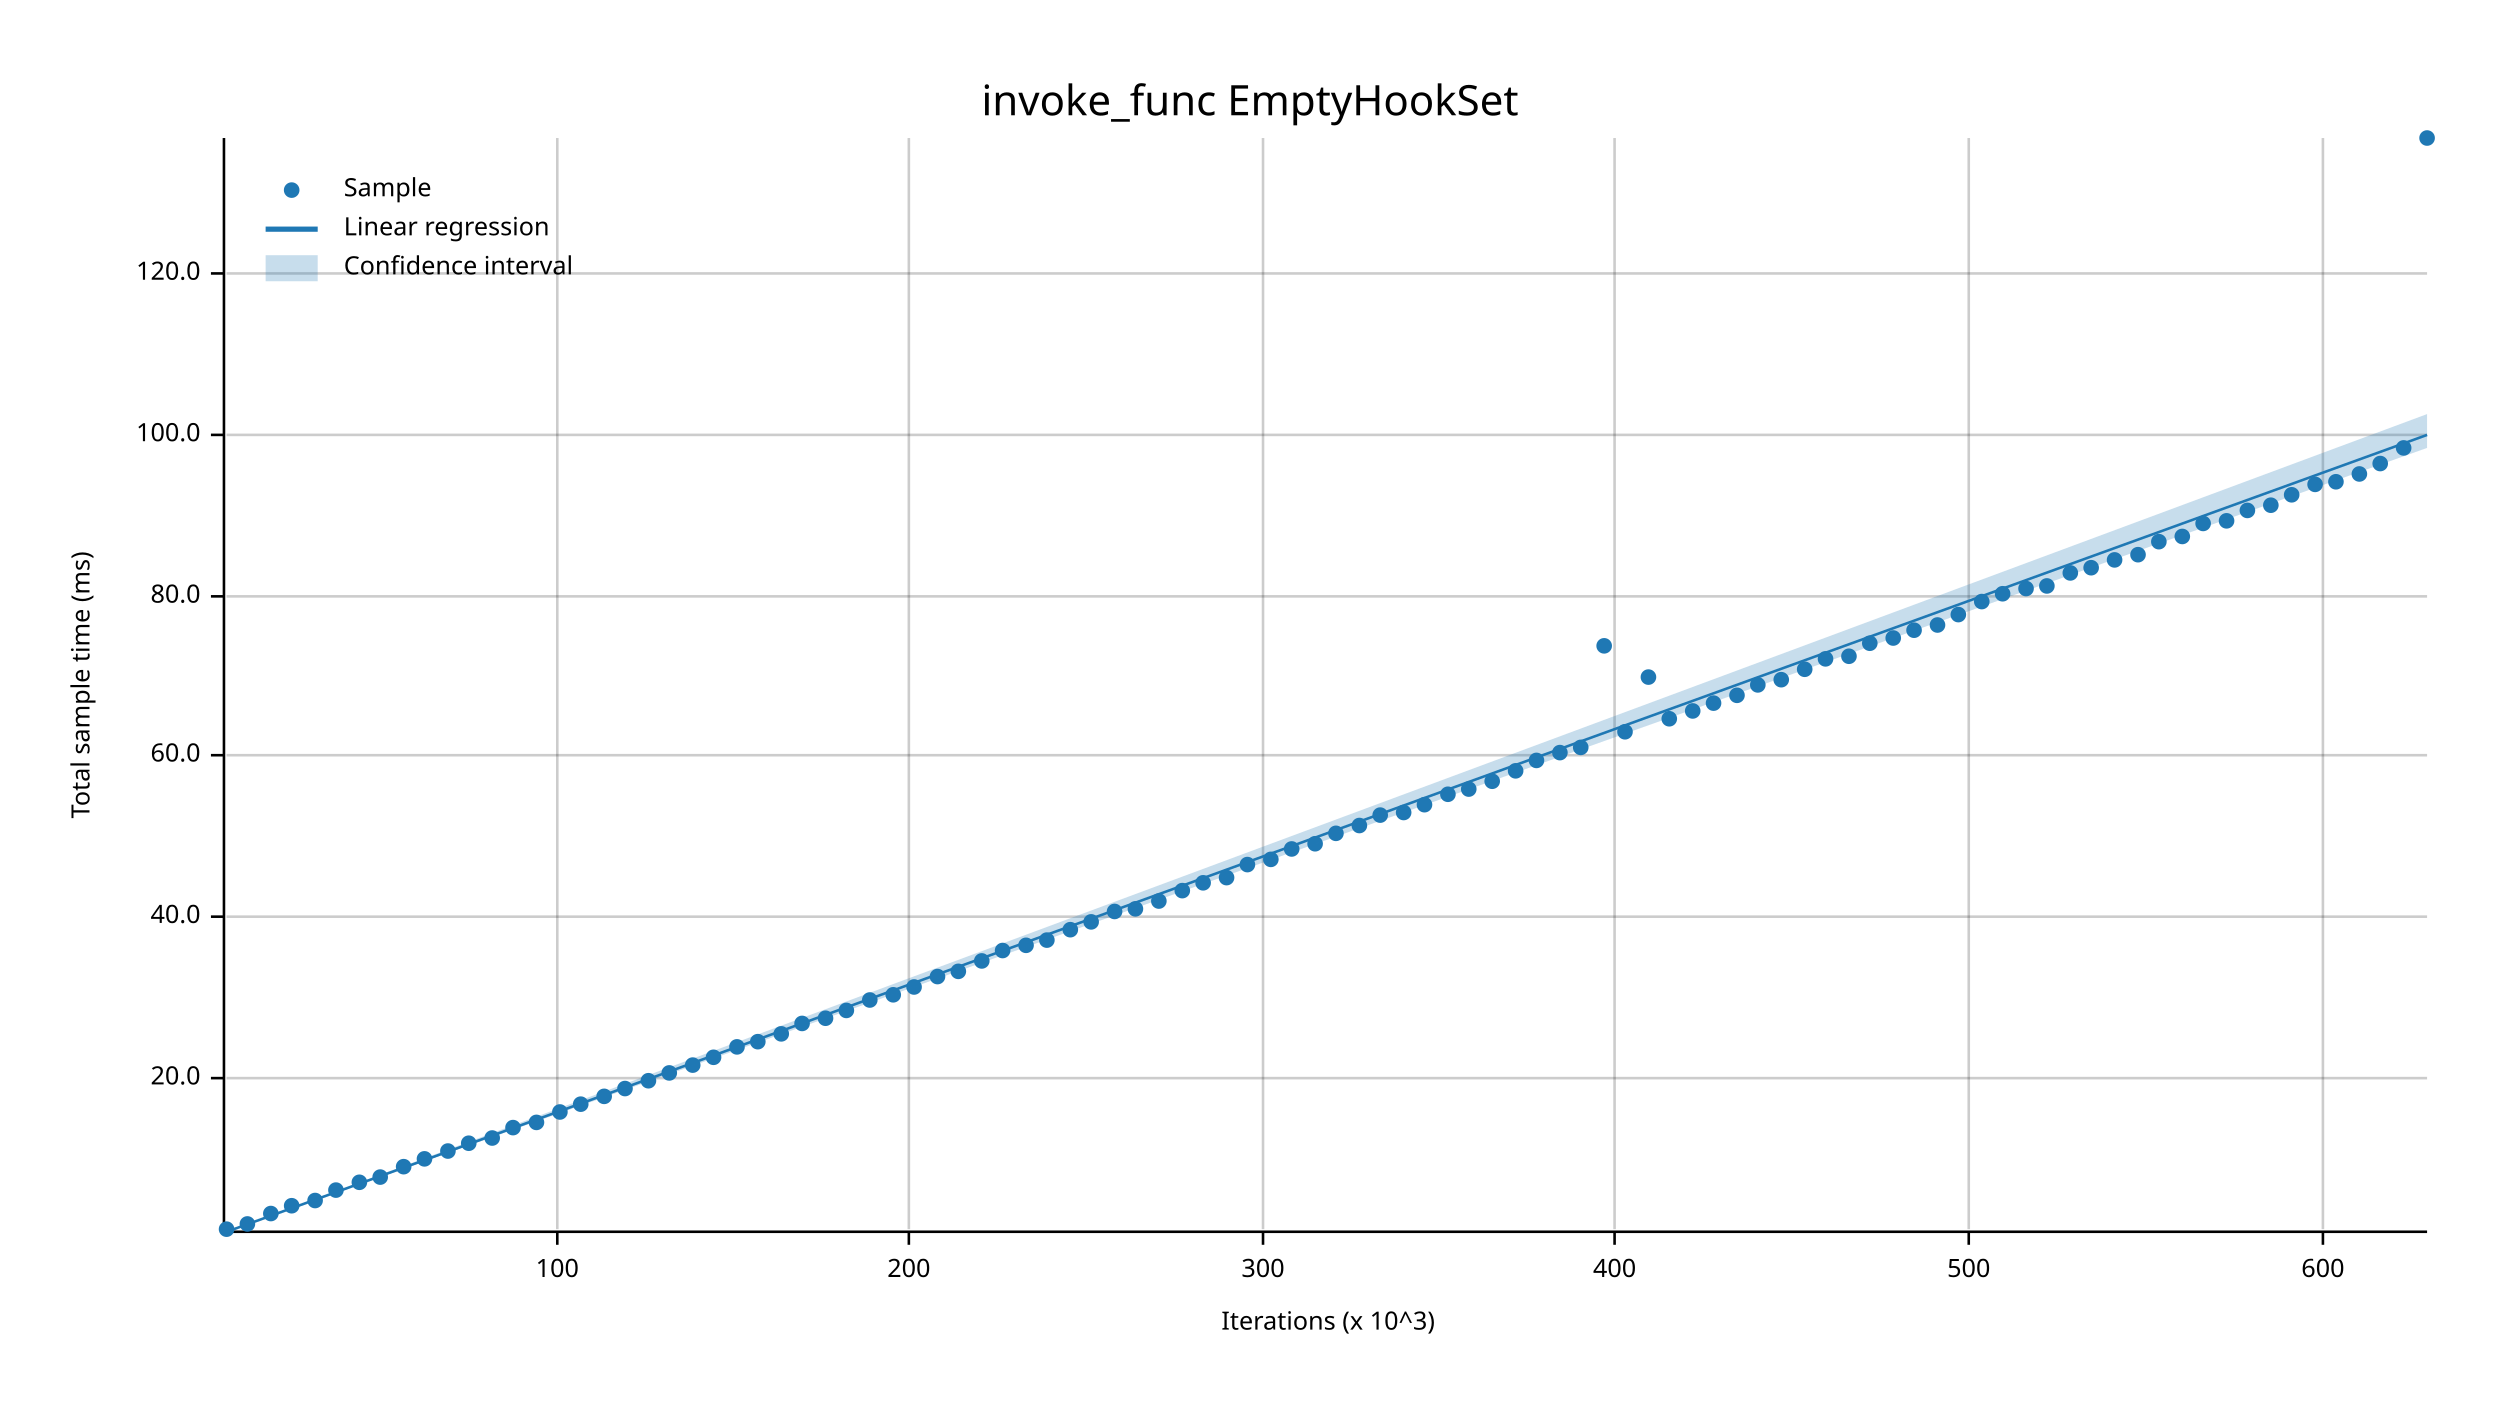
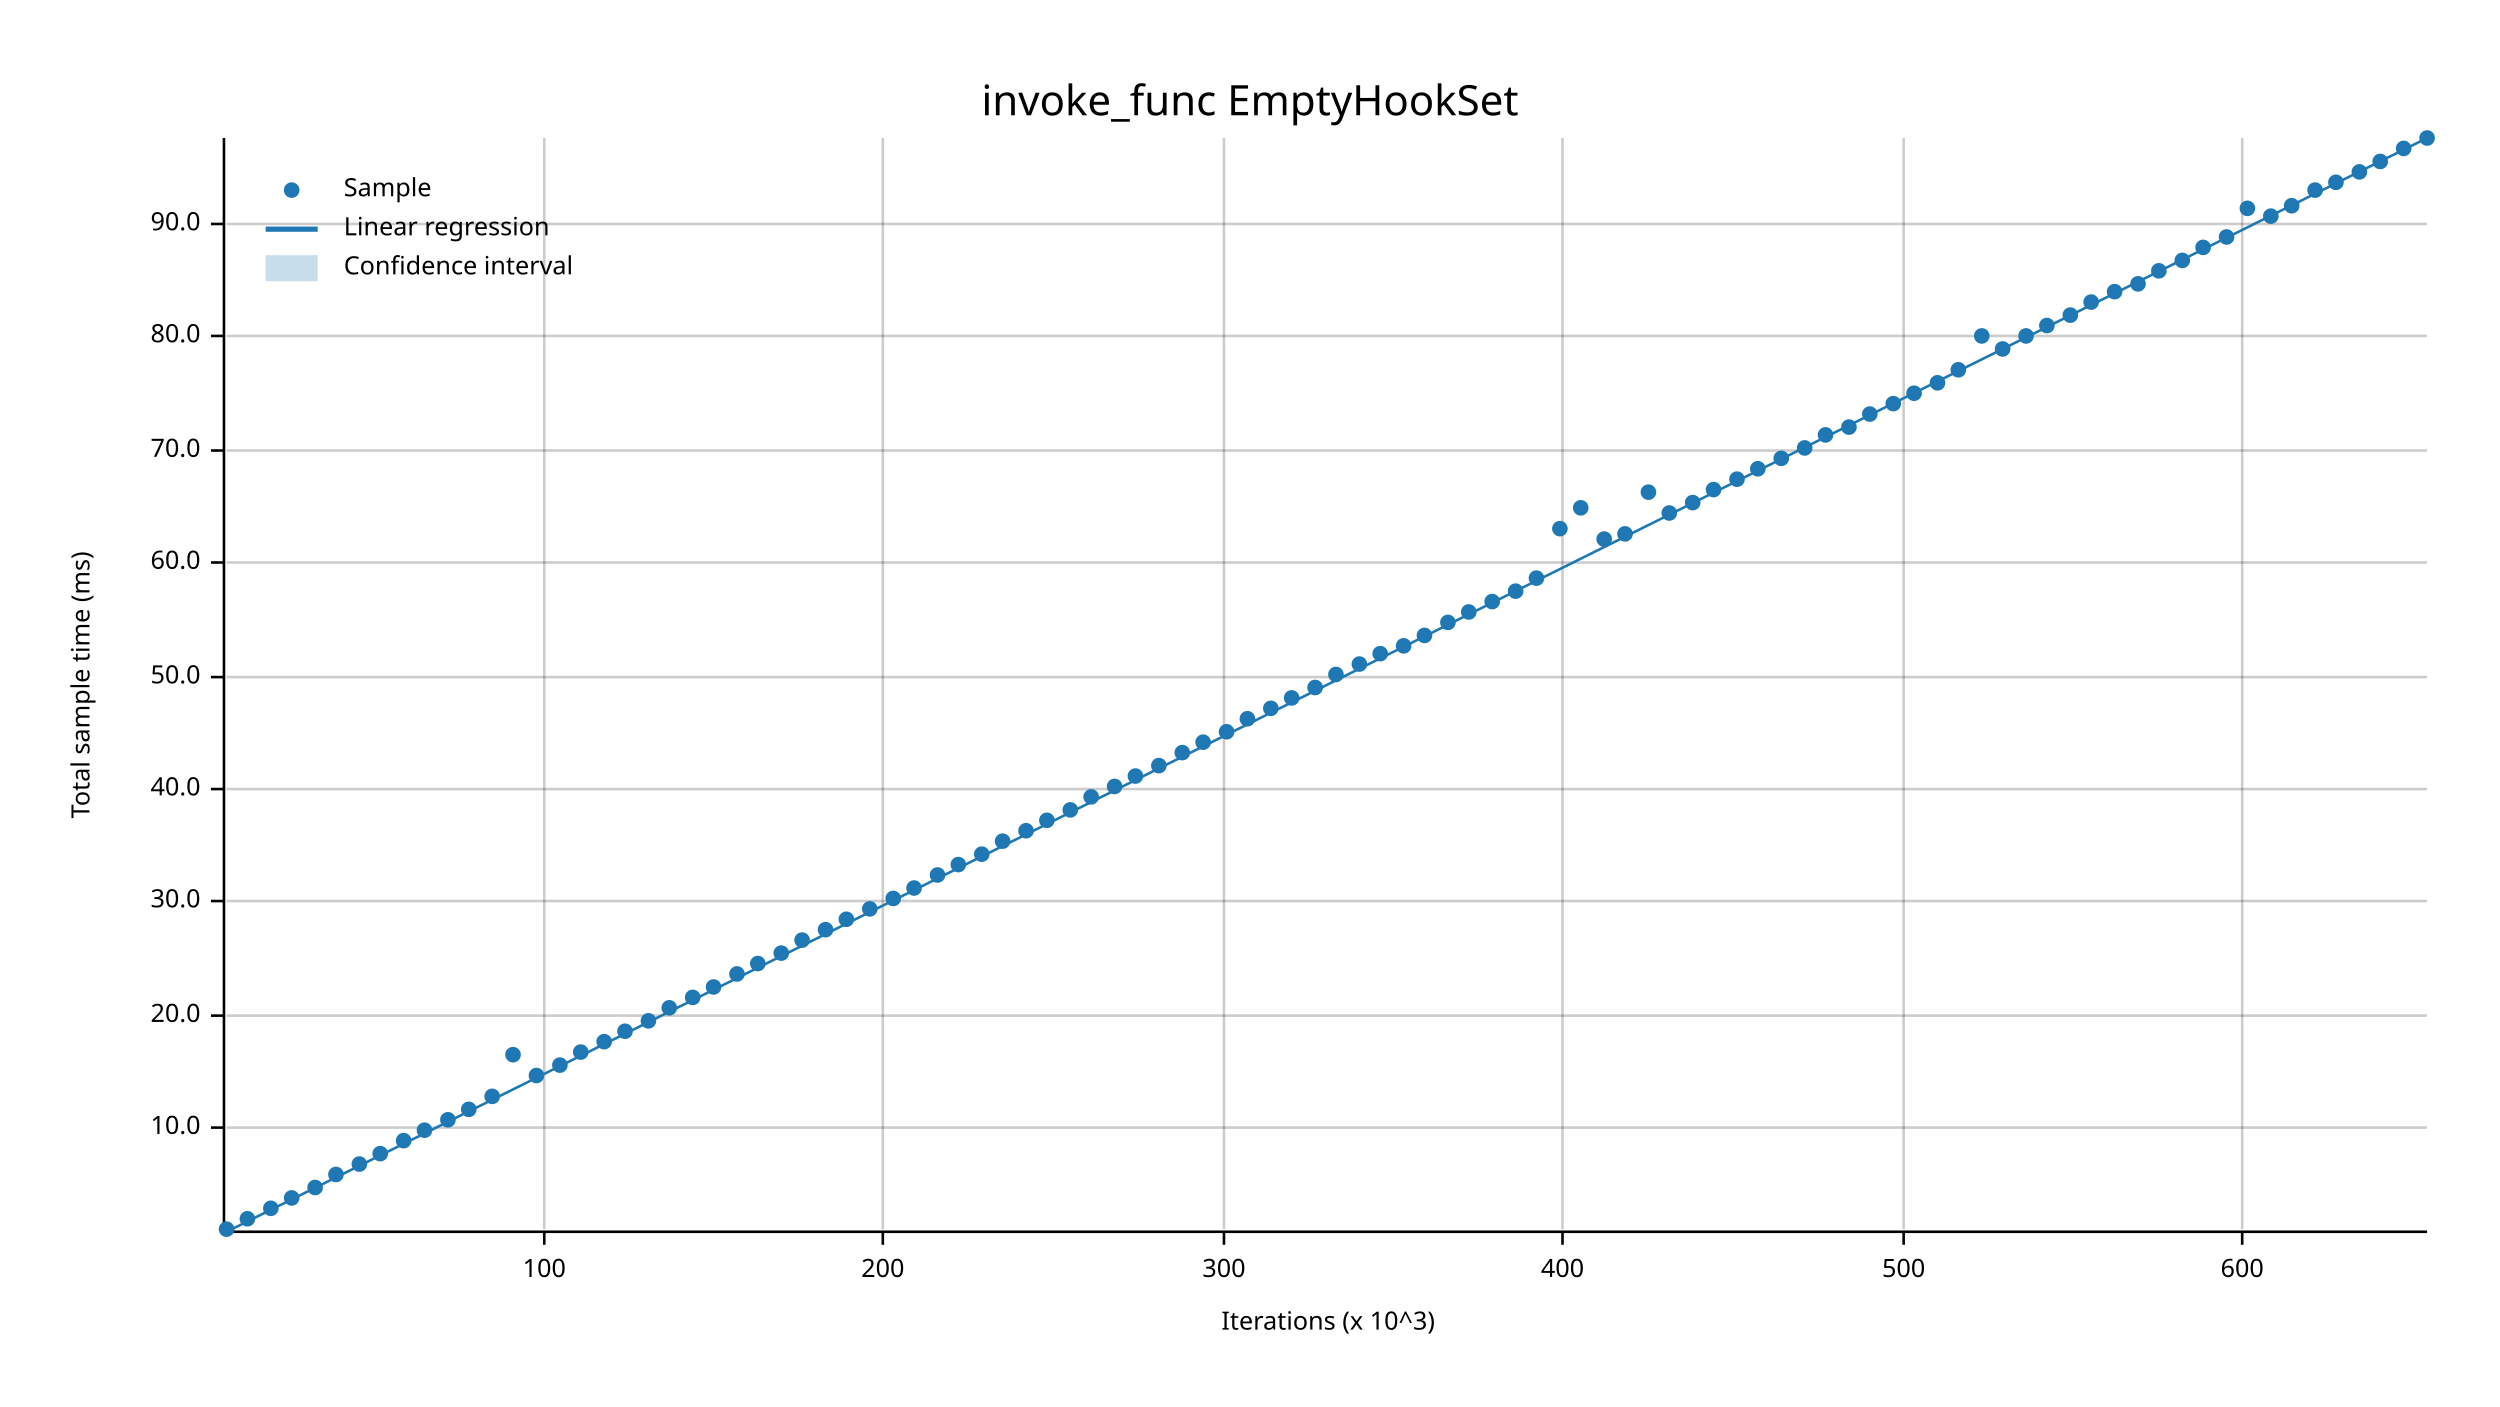
<svg xmlns="http://www.w3.org/2000/svg" width="960" height="540" viewBox="0 0 960 540">
  <text x="480" y="32" dy="0.76em" text-anchor="middle" font-family="sans-serif" font-size="16.129" opacity="1" fill="#000000">
invoke_func EmptyHookSet
</text>
  <text x="27" y="263" dy="0.76em" text-anchor="middle" font-family="sans-serif" font-size="9.677" opacity="1" fill="#000000" transform="rotate(270, 27, 263)">
Total sample time (ms)
</text>
  <text x="510" y="513" dy="-0.5ex" text-anchor="middle" font-family="sans-serif" font-size="9.677" opacity="1" fill="#000000">
Iterations (x 10^3)
</text>
-   <line opacity="0.2" stroke="#000000" stroke-width="1" x1="214" y1="472" x2="214" y2="53" />
-   <line opacity="0.2" stroke="#000000" stroke-width="1" x1="349" y1="472" x2="349" y2="53" />
-   <line opacity="0.2" stroke="#000000" stroke-width="1" x1="485" y1="472" x2="485" y2="53" />
-   <line opacity="0.2" stroke="#000000" stroke-width="1" x1="620" y1="472" x2="620" y2="53" />
-   <line opacity="0.2" stroke="#000000" stroke-width="1" x1="756" y1="472" x2="756" y2="53" />
-   <line opacity="0.2" stroke="#000000" stroke-width="1" x1="892" y1="472" x2="892" y2="53" />
-   <line opacity="0.2" stroke="#000000" stroke-width="1" x1="87" y1="414" x2="932" y2="414" />
-   <line opacity="0.2" stroke="#000000" stroke-width="1" x1="87" y1="352" x2="932" y2="352" />
-   <line opacity="0.2" stroke="#000000" stroke-width="1" x1="87" y1="290" x2="932" y2="290" />
-   <line opacity="0.2" stroke="#000000" stroke-width="1" x1="87" y1="229" x2="932" y2="229" />
-   <line opacity="0.2" stroke="#000000" stroke-width="1" x1="87" y1="167" x2="932" y2="167" />
-   <line opacity="0.2" stroke="#000000" stroke-width="1" x1="87" y1="105" x2="932" y2="105" />
+   <line opacity="0.2" stroke="#000000" stroke-width="1" x1="209" y1="472" x2="209" y2="53" />
+   <line opacity="0.2" stroke="#000000" stroke-width="1" x1="339" y1="472" x2="339" y2="53" />
+   <line opacity="0.2" stroke="#000000" stroke-width="1" x1="470" y1="472" x2="470" y2="53" />
+   <line opacity="0.2" stroke="#000000" stroke-width="1" x1="600" y1="472" x2="600" y2="53" />
+   <line opacity="0.2" stroke="#000000" stroke-width="1" x1="731" y1="472" x2="731" y2="53" />
+   <line opacity="0.2" stroke="#000000" stroke-width="1" x1="861" y1="472" x2="861" y2="53" />
+   <line opacity="0.2" stroke="#000000" stroke-width="1" x1="87" y1="433" x2="932" y2="433" />
+   <line opacity="0.2" stroke="#000000" stroke-width="1" x1="87" y1="390" x2="932" y2="390" />
+   <line opacity="0.2" stroke="#000000" stroke-width="1" x1="87" y1="346" x2="932" y2="346" />
+   <line opacity="0.2" stroke="#000000" stroke-width="1" x1="87" y1="303" x2="932" y2="303" />
+   <line opacity="0.2" stroke="#000000" stroke-width="1" x1="87" y1="260" x2="932" y2="260" />
+   <line opacity="0.2" stroke="#000000" stroke-width="1" x1="87" y1="216" x2="932" y2="216" />
+   <line opacity="0.2" stroke="#000000" stroke-width="1" x1="87" y1="173" x2="932" y2="173" />
+   <line opacity="0.2" stroke="#000000" stroke-width="1" x1="87" y1="129" x2="932" y2="129" />
+   <line opacity="0.2" stroke="#000000" stroke-width="1" x1="87" y1="86" x2="932" y2="86" />
  <polyline fill="none" opacity="1" stroke="#000000" stroke-width="1" points="86,53 86,472 " />
-   <text x="77" y="414" dy="0.5ex" text-anchor="end" font-family="sans-serif" font-size="9.677" opacity="1" fill="#000000">
+   <text x="77" y="433" dy="0.5ex" text-anchor="end" font-family="sans-serif" font-size="9.677" opacity="1" fill="#000000">
+ 10.0
+ </text>
+   <polyline fill="none" opacity="1" stroke="#000000" stroke-width="1" points="81,433 86,433 " />
+   <text x="77" y="390" dy="0.5ex" text-anchor="end" font-family="sans-serif" font-size="9.677" opacity="1" fill="#000000">
20.0
</text>
-   <polyline fill="none" opacity="1" stroke="#000000" stroke-width="1" points="81,414 86,414 " />
-   <text x="77" y="352" dy="0.5ex" text-anchor="end" font-family="sans-serif" font-size="9.677" opacity="1" fill="#000000">
+   <polyline fill="none" opacity="1" stroke="#000000" stroke-width="1" points="81,390 86,390 " />
+   <text x="77" y="346" dy="0.5ex" text-anchor="end" font-family="sans-serif" font-size="9.677" opacity="1" fill="#000000">
+ 30.0
+ </text>
+   <polyline fill="none" opacity="1" stroke="#000000" stroke-width="1" points="81,346 86,346 " />
+   <text x="77" y="303" dy="0.5ex" text-anchor="end" font-family="sans-serif" font-size="9.677" opacity="1" fill="#000000">
40.0
</text>
-   <polyline fill="none" opacity="1" stroke="#000000" stroke-width="1" points="81,352 86,352 " />
-   <text x="77" y="290" dy="0.5ex" text-anchor="end" font-family="sans-serif" font-size="9.677" opacity="1" fill="#000000">
+   <polyline fill="none" opacity="1" stroke="#000000" stroke-width="1" points="81,303 86,303 " />
+   <text x="77" y="260" dy="0.5ex" text-anchor="end" font-family="sans-serif" font-size="9.677" opacity="1" fill="#000000">
+ 50.0
+ </text>
+   <polyline fill="none" opacity="1" stroke="#000000" stroke-width="1" points="81,260 86,260 " />
+   <text x="77" y="216" dy="0.5ex" text-anchor="end" font-family="sans-serif" font-size="9.677" opacity="1" fill="#000000">
60.0
</text>
-   <polyline fill="none" opacity="1" stroke="#000000" stroke-width="1" points="81,290 86,290 " />
-   <text x="77" y="229" dy="0.5ex" text-anchor="end" font-family="sans-serif" font-size="9.677" opacity="1" fill="#000000">
+   <polyline fill="none" opacity="1" stroke="#000000" stroke-width="1" points="81,216 86,216 " />
+   <text x="77" y="173" dy="0.5ex" text-anchor="end" font-family="sans-serif" font-size="9.677" opacity="1" fill="#000000">
+ 70.0
+ </text>
+   <polyline fill="none" opacity="1" stroke="#000000" stroke-width="1" points="81,173 86,173 " />
+   <text x="77" y="129" dy="0.5ex" text-anchor="end" font-family="sans-serif" font-size="9.677" opacity="1" fill="#000000">
80.0
</text>
-   <polyline fill="none" opacity="1" stroke="#000000" stroke-width="1" points="81,229 86,229 " />
-   <text x="77" y="167" dy="0.5ex" text-anchor="end" font-family="sans-serif" font-size="9.677" opacity="1" fill="#000000">
- 100.0
- </text>
-   <polyline fill="none" opacity="1" stroke="#000000" stroke-width="1" points="81,167 86,167 " />
-   <text x="77" y="105" dy="0.5ex" text-anchor="end" font-family="sans-serif" font-size="9.677" opacity="1" fill="#000000">
- 120.0
- </text>
-   <polyline fill="none" opacity="1" stroke="#000000" stroke-width="1" points="81,105 86,105 " />
+   <polyline fill="none" opacity="1" stroke="#000000" stroke-width="1" points="81,129 86,129 " />
+   <text x="77" y="86" dy="0.5ex" text-anchor="end" font-family="sans-serif" font-size="9.677" opacity="1" fill="#000000">
+ 90.0
+ </text>
+   <polyline fill="none" opacity="1" stroke="#000000" stroke-width="1" points="81,86 86,86 " />
  <polyline fill="none" opacity="1" stroke="#000000" stroke-width="1" points="87,473 932,473 " />
-   <text x="214" y="483" dy="0.76em" text-anchor="middle" font-family="sans-serif" font-size="9.677" opacity="1" fill="#000000">
+   <text x="209" y="483" dy="0.76em" text-anchor="middle" font-family="sans-serif" font-size="9.677" opacity="1" fill="#000000">
100
</text>
-   <polyline fill="none" opacity="1" stroke="#000000" stroke-width="1" points="214,473 214,478 " />
-   <text x="349" y="483" dy="0.76em" text-anchor="middle" font-family="sans-serif" font-size="9.677" opacity="1" fill="#000000">
+   <polyline fill="none" opacity="1" stroke="#000000" stroke-width="1" points="209,473 209,478 " />
+   <text x="339" y="483" dy="0.76em" text-anchor="middle" font-family="sans-serif" font-size="9.677" opacity="1" fill="#000000">
200
</text>
-   <polyline fill="none" opacity="1" stroke="#000000" stroke-width="1" points="349,473 349,478 " />
-   <text x="485" y="483" dy="0.76em" text-anchor="middle" font-family="sans-serif" font-size="9.677" opacity="1" fill="#000000">
+   <polyline fill="none" opacity="1" stroke="#000000" stroke-width="1" points="339,473 339,478 " />
+   <text x="470" y="483" dy="0.76em" text-anchor="middle" font-family="sans-serif" font-size="9.677" opacity="1" fill="#000000">
300
</text>
-   <polyline fill="none" opacity="1" stroke="#000000" stroke-width="1" points="485,473 485,478 " />
-   <text x="620" y="483" dy="0.76em" text-anchor="middle" font-family="sans-serif" font-size="9.677" opacity="1" fill="#000000">
+   <polyline fill="none" opacity="1" stroke="#000000" stroke-width="1" points="470,473 470,478 " />
+   <text x="600" y="483" dy="0.76em" text-anchor="middle" font-family="sans-serif" font-size="9.677" opacity="1" fill="#000000">
400
</text>
-   <polyline fill="none" opacity="1" stroke="#000000" stroke-width="1" points="620,473 620,478 " />
-   <text x="756" y="483" dy="0.76em" text-anchor="middle" font-family="sans-serif" font-size="9.677" opacity="1" fill="#000000">
+   <polyline fill="none" opacity="1" stroke="#000000" stroke-width="1" points="600,473 600,478 " />
+   <text x="731" y="483" dy="0.76em" text-anchor="middle" font-family="sans-serif" font-size="9.677" opacity="1" fill="#000000">
500
</text>
-   <polyline fill="none" opacity="1" stroke="#000000" stroke-width="1" points="756,473 756,478 " />
-   <text x="892" y="483" dy="0.76em" text-anchor="middle" font-family="sans-serif" font-size="9.677" opacity="1" fill="#000000">
+   <polyline fill="none" opacity="1" stroke="#000000" stroke-width="1" points="731,473 731,478 " />
+   <text x="861" y="483" dy="0.76em" text-anchor="middle" font-family="sans-serif" font-size="9.677" opacity="1" fill="#000000">
600
</text>
-   <polyline fill="none" opacity="1" stroke="#000000" stroke-width="1" points="892,473 892,478 " />
+   <polyline fill="none" opacity="1" stroke="#000000" stroke-width="1" points="861,473 861,478 " />
  <circle cx="87" cy="472" r="3" opacity="1" fill="#1F78B4" stroke="none" stroke-width="1" />
-   <circle cx="95" cy="470" r="3" opacity="1" fill="#1F78B4" stroke="none" stroke-width="1" />
-   <circle cx="104" cy="466" r="3" opacity="1" fill="#1F78B4" stroke="none" stroke-width="1" />
-   <circle cx="112" cy="463" r="3" opacity="1" fill="#1F78B4" stroke="none" stroke-width="1" />
-   <circle cx="121" cy="461" r="3" opacity="1" fill="#1F78B4" stroke="none" stroke-width="1" />
-   <circle cx="129" cy="457" r="3" opacity="1" fill="#1F78B4" stroke="none" stroke-width="1" />
-   <circle cx="138" cy="454" r="3" opacity="1" fill="#1F78B4" stroke="none" stroke-width="1" />
-   <circle cx="146" cy="452" r="3" opacity="1" fill="#1F78B4" stroke="none" stroke-width="1" />
-   <circle cx="155" cy="448" r="3" opacity="1" fill="#1F78B4" stroke="none" stroke-width="1" />
-   <circle cx="163" cy="445" r="3" opacity="1" fill="#1F78B4" stroke="none" stroke-width="1" />
-   <circle cx="172" cy="442" r="3" opacity="1" fill="#1F78B4" stroke="none" stroke-width="1" />
-   <circle cx="180" cy="439" r="3" opacity="1" fill="#1F78B4" stroke="none" stroke-width="1" />
-   <circle cx="189" cy="437" r="3" opacity="1" fill="#1F78B4" stroke="none" stroke-width="1" />
-   <circle cx="197" cy="433" r="3" opacity="1" fill="#1F78B4" stroke="none" stroke-width="1" />
-   <circle cx="206" cy="431" r="3" opacity="1" fill="#1F78B4" stroke="none" stroke-width="1" />
-   <circle cx="215" cy="427" r="3" opacity="1" fill="#1F78B4" stroke="none" stroke-width="1" />
-   <circle cx="223" cy="424" r="3" opacity="1" fill="#1F78B4" stroke="none" stroke-width="1" />
-   <circle cx="232" cy="421" r="3" opacity="1" fill="#1F78B4" stroke="none" stroke-width="1" />
-   <circle cx="240" cy="418" r="3" opacity="1" fill="#1F78B4" stroke="none" stroke-width="1" />
-   <circle cx="249" cy="415" r="3" opacity="1" fill="#1F78B4" stroke="none" stroke-width="1" />
-   <circle cx="257" cy="412" r="3" opacity="1" fill="#1F78B4" stroke="none" stroke-width="1" />
-   <circle cx="266" cy="409" r="3" opacity="1" fill="#1F78B4" stroke="none" stroke-width="1" />
-   <circle cx="274" cy="406" r="3" opacity="1" fill="#1F78B4" stroke="none" stroke-width="1" />
-   <circle cx="283" cy="402" r="3" opacity="1" fill="#1F78B4" stroke="none" stroke-width="1" />
-   <circle cx="291" cy="400" r="3" opacity="1" fill="#1F78B4" stroke="none" stroke-width="1" />
-   <circle cx="300" cy="397" r="3" opacity="1" fill="#1F78B4" stroke="none" stroke-width="1" />
-   <circle cx="308" cy="393" r="3" opacity="1" fill="#1F78B4" stroke="none" stroke-width="1" />
-   <circle cx="317" cy="391" r="3" opacity="1" fill="#1F78B4" stroke="none" stroke-width="1" />
-   <circle cx="325" cy="388" r="3" opacity="1" fill="#1F78B4" stroke="none" stroke-width="1" />
-   <circle cx="334" cy="384" r="3" opacity="1" fill="#1F78B4" stroke="none" stroke-width="1" />
-   <circle cx="343" cy="382" r="3" opacity="1" fill="#1F78B4" stroke="none" stroke-width="1" />
-   <circle cx="351" cy="379" r="3" opacity="1" fill="#1F78B4" stroke="none" stroke-width="1" />
-   <circle cx="360" cy="375" r="3" opacity="1" fill="#1F78B4" stroke="none" stroke-width="1" />
-   <circle cx="368" cy="373" r="3" opacity="1" fill="#1F78B4" stroke="none" stroke-width="1" />
-   <circle cx="377" cy="369" r="3" opacity="1" fill="#1F78B4" stroke="none" stroke-width="1" />
-   <circle cx="385" cy="365" r="3" opacity="1" fill="#1F78B4" stroke="none" stroke-width="1" />
-   <circle cx="394" cy="363" r="3" opacity="1" fill="#1F78B4" stroke="none" stroke-width="1" />
-   <circle cx="402" cy="361" r="3" opacity="1" fill="#1F78B4" stroke="none" stroke-width="1" />
-   <circle cx="411" cy="357" r="3" opacity="1" fill="#1F78B4" stroke="none" stroke-width="1" />
-   <circle cx="419" cy="354" r="3" opacity="1" fill="#1F78B4" stroke="none" stroke-width="1" />
-   <circle cx="428" cy="350" r="3" opacity="1" fill="#1F78B4" stroke="none" stroke-width="1" />
-   <circle cx="436" cy="349" r="3" opacity="1" fill="#1F78B4" stroke="none" stroke-width="1" />
-   <circle cx="445" cy="346" r="3" opacity="1" fill="#1F78B4" stroke="none" stroke-width="1" />
-   <circle cx="454" cy="342" r="3" opacity="1" fill="#1F78B4" stroke="none" stroke-width="1" />
-   <circle cx="462" cy="339" r="3" opacity="1" fill="#1F78B4" stroke="none" stroke-width="1" />
-   <circle cx="471" cy="337" r="3" opacity="1" fill="#1F78B4" stroke="none" stroke-width="1" />
-   <circle cx="479" cy="332" r="3" opacity="1" fill="#1F78B4" stroke="none" stroke-width="1" />
-   <circle cx="488" cy="330" r="3" opacity="1" fill="#1F78B4" stroke="none" stroke-width="1" />
-   <circle cx="496" cy="326" r="3" opacity="1" fill="#1F78B4" stroke="none" stroke-width="1" />
-   <circle cx="505" cy="324" r="3" opacity="1" fill="#1F78B4" stroke="none" stroke-width="1" />
-   <circle cx="513" cy="320" r="3" opacity="1" fill="#1F78B4" stroke="none" stroke-width="1" />
-   <circle cx="522" cy="317" r="3" opacity="1" fill="#1F78B4" stroke="none" stroke-width="1" />
-   <circle cx="530" cy="313" r="3" opacity="1" fill="#1F78B4" stroke="none" stroke-width="1" />
-   <circle cx="539" cy="312" r="3" opacity="1" fill="#1F78B4" stroke="none" stroke-width="1" />
-   <circle cx="547" cy="309" r="3" opacity="1" fill="#1F78B4" stroke="none" stroke-width="1" />
-   <circle cx="556" cy="305" r="3" opacity="1" fill="#1F78B4" stroke="none" stroke-width="1" />
-   <circle cx="564" cy="303" r="3" opacity="1" fill="#1F78B4" stroke="none" stroke-width="1" />
-   <circle cx="573" cy="300" r="3" opacity="1" fill="#1F78B4" stroke="none" stroke-width="1" />
-   <circle cx="582" cy="296" r="3" opacity="1" fill="#1F78B4" stroke="none" stroke-width="1" />
-   <circle cx="590" cy="292" r="3" opacity="1" fill="#1F78B4" stroke="none" stroke-width="1" />
-   <circle cx="599" cy="289" r="3" opacity="1" fill="#1F78B4" stroke="none" stroke-width="1" />
-   <circle cx="607" cy="287" r="3" opacity="1" fill="#1F78B4" stroke="none" stroke-width="1" />
-   <circle cx="616" cy="248" r="3" opacity="1" fill="#1F78B4" stroke="none" stroke-width="1" />
-   <circle cx="624" cy="281" r="3" opacity="1" fill="#1F78B4" stroke="none" stroke-width="1" />
-   <circle cx="633" cy="260" r="3" opacity="1" fill="#1F78B4" stroke="none" stroke-width="1" />
-   <circle cx="641" cy="276" r="3" opacity="1" fill="#1F78B4" stroke="none" stroke-width="1" />
-   <circle cx="650" cy="273" r="3" opacity="1" fill="#1F78B4" stroke="none" stroke-width="1" />
-   <circle cx="658" cy="270" r="3" opacity="1" fill="#1F78B4" stroke="none" stroke-width="1" />
-   <circle cx="667" cy="267" r="3" opacity="1" fill="#1F78B4" stroke="none" stroke-width="1" />
-   <circle cx="675" cy="263" r="3" opacity="1" fill="#1F78B4" stroke="none" stroke-width="1" />
-   <circle cx="684" cy="261" r="3" opacity="1" fill="#1F78B4" stroke="none" stroke-width="1" />
-   <circle cx="693" cy="257" r="3" opacity="1" fill="#1F78B4" stroke="none" stroke-width="1" />
-   <circle cx="701" cy="253" r="3" opacity="1" fill="#1F78B4" stroke="none" stroke-width="1" />
-   <circle cx="710" cy="252" r="3" opacity="1" fill="#1F78B4" stroke="none" stroke-width="1" />
-   <circle cx="718" cy="247" r="3" opacity="1" fill="#1F78B4" stroke="none" stroke-width="1" />
-   <circle cx="727" cy="245" r="3" opacity="1" fill="#1F78B4" stroke="none" stroke-width="1" />
-   <circle cx="735" cy="242" r="3" opacity="1" fill="#1F78B4" stroke="none" stroke-width="1" />
-   <circle cx="744" cy="240" r="3" opacity="1" fill="#1F78B4" stroke="none" stroke-width="1" />
-   <circle cx="752" cy="236" r="3" opacity="1" fill="#1F78B4" stroke="none" stroke-width="1" />
-   <circle cx="761" cy="231" r="3" opacity="1" fill="#1F78B4" stroke="none" stroke-width="1" />
-   <circle cx="769" cy="228" r="3" opacity="1" fill="#1F78B4" stroke="none" stroke-width="1" />
-   <circle cx="778" cy="226" r="3" opacity="1" fill="#1F78B4" stroke="none" stroke-width="1" />
-   <circle cx="786" cy="225" r="3" opacity="1" fill="#1F78B4" stroke="none" stroke-width="1" />
-   <circle cx="795" cy="220" r="3" opacity="1" fill="#1F78B4" stroke="none" stroke-width="1" />
-   <circle cx="803" cy="218" r="3" opacity="1" fill="#1F78B4" stroke="none" stroke-width="1" />
-   <circle cx="812" cy="215" r="3" opacity="1" fill="#1F78B4" stroke="none" stroke-width="1" />
-   <circle cx="821" cy="213" r="3" opacity="1" fill="#1F78B4" stroke="none" stroke-width="1" />
-   <circle cx="829" cy="208" r="3" opacity="1" fill="#1F78B4" stroke="none" stroke-width="1" />
-   <circle cx="838" cy="206" r="3" opacity="1" fill="#1F78B4" stroke="none" stroke-width="1" />
-   <circle cx="846" cy="201" r="3" opacity="1" fill="#1F78B4" stroke="none" stroke-width="1" />
-   <circle cx="855" cy="200" r="3" opacity="1" fill="#1F78B4" stroke="none" stroke-width="1" />
-   <circle cx="863" cy="196" r="3" opacity="1" fill="#1F78B4" stroke="none" stroke-width="1" />
-   <circle cx="872" cy="194" r="3" opacity="1" fill="#1F78B4" stroke="none" stroke-width="1" />
-   <circle cx="880" cy="190" r="3" opacity="1" fill="#1F78B4" stroke="none" stroke-width="1" />
-   <circle cx="889" cy="186" r="3" opacity="1" fill="#1F78B4" stroke="none" stroke-width="1" />
-   <circle cx="897" cy="185" r="3" opacity="1" fill="#1F78B4" stroke="none" stroke-width="1" />
-   <circle cx="906" cy="182" r="3" opacity="1" fill="#1F78B4" stroke="none" stroke-width="1" />
-   <circle cx="914" cy="178" r="3" opacity="1" fill="#1F78B4" stroke="none" stroke-width="1" />
-   <circle cx="923" cy="172" r="3" opacity="1" fill="#1F78B4" stroke="none" stroke-width="1" />
+   <circle cx="95" cy="468" r="3" opacity="1" fill="#1F78B4" stroke="none" stroke-width="1" />
+   <circle cx="104" cy="464" r="3" opacity="1" fill="#1F78B4" stroke="none" stroke-width="1" />
+   <circle cx="112" cy="460" r="3" opacity="1" fill="#1F78B4" stroke="none" stroke-width="1" />
+   <circle cx="121" cy="456" r="3" opacity="1" fill="#1F78B4" stroke="none" stroke-width="1" />
+   <circle cx="129" cy="451" r="3" opacity="1" fill="#1F78B4" stroke="none" stroke-width="1" />
+   <circle cx="138" cy="447" r="3" opacity="1" fill="#1F78B4" stroke="none" stroke-width="1" />
+   <circle cx="146" cy="443" r="3" opacity="1" fill="#1F78B4" stroke="none" stroke-width="1" />
+   <circle cx="155" cy="438" r="3" opacity="1" fill="#1F78B4" stroke="none" stroke-width="1" />
+   <circle cx="163" cy="434" r="3" opacity="1" fill="#1F78B4" stroke="none" stroke-width="1" />
+   <circle cx="172" cy="430" r="3" opacity="1" fill="#1F78B4" stroke="none" stroke-width="1" />
+   <circle cx="180" cy="426" r="3" opacity="1" fill="#1F78B4" stroke="none" stroke-width="1" />
+   <circle cx="189" cy="421" r="3" opacity="1" fill="#1F78B4" stroke="none" stroke-width="1" />
+   <circle cx="197" cy="405" r="3" opacity="1" fill="#1F78B4" stroke="none" stroke-width="1" />
+   <circle cx="206" cy="413" r="3" opacity="1" fill="#1F78B4" stroke="none" stroke-width="1" />
+   <circle cx="215" cy="409" r="3" opacity="1" fill="#1F78B4" stroke="none" stroke-width="1" />
+   <circle cx="223" cy="404" r="3" opacity="1" fill="#1F78B4" stroke="none" stroke-width="1" />
+   <circle cx="232" cy="400" r="3" opacity="1" fill="#1F78B4" stroke="none" stroke-width="1" />
+   <circle cx="240" cy="396" r="3" opacity="1" fill="#1F78B4" stroke="none" stroke-width="1" />
+   <circle cx="249" cy="392" r="3" opacity="1" fill="#1F78B4" stroke="none" stroke-width="1" />
+   <circle cx="257" cy="387" r="3" opacity="1" fill="#1F78B4" stroke="none" stroke-width="1" />
+   <circle cx="266" cy="383" r="3" opacity="1" fill="#1F78B4" stroke="none" stroke-width="1" />
+   <circle cx="274" cy="379" r="3" opacity="1" fill="#1F78B4" stroke="none" stroke-width="1" />
+   <circle cx="283" cy="374" r="3" opacity="1" fill="#1F78B4" stroke="none" stroke-width="1" />
+   <circle cx="291" cy="370" r="3" opacity="1" fill="#1F78B4" stroke="none" stroke-width="1" />
+   <circle cx="300" cy="366" r="3" opacity="1" fill="#1F78B4" stroke="none" stroke-width="1" />
+   <circle cx="308" cy="361" r="3" opacity="1" fill="#1F78B4" stroke="none" stroke-width="1" />
+   <circle cx="317" cy="357" r="3" opacity="1" fill="#1F78B4" stroke="none" stroke-width="1" />
+   <circle cx="325" cy="353" r="3" opacity="1" fill="#1F78B4" stroke="none" stroke-width="1" />
+   <circle cx="334" cy="349" r="3" opacity="1" fill="#1F78B4" stroke="none" stroke-width="1" />
+   <circle cx="343" cy="345" r="3" opacity="1" fill="#1F78B4" stroke="none" stroke-width="1" />
+   <circle cx="351" cy="341" r="3" opacity="1" fill="#1F78B4" stroke="none" stroke-width="1" />
+   <circle cx="360" cy="336" r="3" opacity="1" fill="#1F78B4" stroke="none" stroke-width="1" />
+   <circle cx="368" cy="332" r="3" opacity="1" fill="#1F78B4" stroke="none" stroke-width="1" />
+   <circle cx="377" cy="328" r="3" opacity="1" fill="#1F78B4" stroke="none" stroke-width="1" />
+   <circle cx="385" cy="323" r="3" opacity="1" fill="#1F78B4" stroke="none" stroke-width="1" />
+   <circle cx="394" cy="319" r="3" opacity="1" fill="#1F78B4" stroke="none" stroke-width="1" />
+   <circle cx="402" cy="315" r="3" opacity="1" fill="#1F78B4" stroke="none" stroke-width="1" />
+   <circle cx="411" cy="311" r="3" opacity="1" fill="#1F78B4" stroke="none" stroke-width="1" />
+   <circle cx="419" cy="306" r="3" opacity="1" fill="#1F78B4" stroke="none" stroke-width="1" />
+   <circle cx="428" cy="302" r="3" opacity="1" fill="#1F78B4" stroke="none" stroke-width="1" />
+   <circle cx="436" cy="298" r="3" opacity="1" fill="#1F78B4" stroke="none" stroke-width="1" />
+   <circle cx="445" cy="294" r="3" opacity="1" fill="#1F78B4" stroke="none" stroke-width="1" />
+   <circle cx="454" cy="289" r="3" opacity="1" fill="#1F78B4" stroke="none" stroke-width="1" />
+   <circle cx="462" cy="285" r="3" opacity="1" fill="#1F78B4" stroke="none" stroke-width="1" />
+   <circle cx="471" cy="281" r="3" opacity="1" fill="#1F78B4" stroke="none" stroke-width="1" />
+   <circle cx="479" cy="276" r="3" opacity="1" fill="#1F78B4" stroke="none" stroke-width="1" />
+   <circle cx="488" cy="272" r="3" opacity="1" fill="#1F78B4" stroke="none" stroke-width="1" />
+   <circle cx="496" cy="268" r="3" opacity="1" fill="#1F78B4" stroke="none" stroke-width="1" />
+   <circle cx="505" cy="264" r="3" opacity="1" fill="#1F78B4" stroke="none" stroke-width="1" />
+   <circle cx="513" cy="259" r="3" opacity="1" fill="#1F78B4" stroke="none" stroke-width="1" />
+   <circle cx="522" cy="255" r="3" opacity="1" fill="#1F78B4" stroke="none" stroke-width="1" />
+   <circle cx="530" cy="251" r="3" opacity="1" fill="#1F78B4" stroke="none" stroke-width="1" />
+   <circle cx="539" cy="248" r="3" opacity="1" fill="#1F78B4" stroke="none" stroke-width="1" />
+   <circle cx="547" cy="244" r="3" opacity="1" fill="#1F78B4" stroke="none" stroke-width="1" />
+   <circle cx="556" cy="239" r="3" opacity="1" fill="#1F78B4" stroke="none" stroke-width="1" />
+   <circle cx="564" cy="235" r="3" opacity="1" fill="#1F78B4" stroke="none" stroke-width="1" />
+   <circle cx="573" cy="231" r="3" opacity="1" fill="#1F78B4" stroke="none" stroke-width="1" />
+   <circle cx="582" cy="227" r="3" opacity="1" fill="#1F78B4" stroke="none" stroke-width="1" />
+   <circle cx="590" cy="222" r="3" opacity="1" fill="#1F78B4" stroke="none" stroke-width="1" />
+   <circle cx="599" cy="203" r="3" opacity="1" fill="#1F78B4" stroke="none" stroke-width="1" />
+   <circle cx="607" cy="195" r="3" opacity="1" fill="#1F78B4" stroke="none" stroke-width="1" />
+   <circle cx="616" cy="207" r="3" opacity="1" fill="#1F78B4" stroke="none" stroke-width="1" />
+   <circle cx="624" cy="205" r="3" opacity="1" fill="#1F78B4" stroke="none" stroke-width="1" />
+   <circle cx="633" cy="189" r="3" opacity="1" fill="#1F78B4" stroke="none" stroke-width="1" />
+   <circle cx="641" cy="197" r="3" opacity="1" fill="#1F78B4" stroke="none" stroke-width="1" />
+   <circle cx="650" cy="193" r="3" opacity="1" fill="#1F78B4" stroke="none" stroke-width="1" />
+   <circle cx="658" cy="188" r="3" opacity="1" fill="#1F78B4" stroke="none" stroke-width="1" />
+   <circle cx="667" cy="184" r="3" opacity="1" fill="#1F78B4" stroke="none" stroke-width="1" />
+   <circle cx="675" cy="180" r="3" opacity="1" fill="#1F78B4" stroke="none" stroke-width="1" />
+   <circle cx="684" cy="176" r="3" opacity="1" fill="#1F78B4" stroke="none" stroke-width="1" />
+   <circle cx="693" cy="172" r="3" opacity="1" fill="#1F78B4" stroke="none" stroke-width="1" />
+   <circle cx="701" cy="167" r="3" opacity="1" fill="#1F78B4" stroke="none" stroke-width="1" />
+   <circle cx="710" cy="164" r="3" opacity="1" fill="#1F78B4" stroke="none" stroke-width="1" />
+   <circle cx="718" cy="159" r="3" opacity="1" fill="#1F78B4" stroke="none" stroke-width="1" />
+   <circle cx="727" cy="155" r="3" opacity="1" fill="#1F78B4" stroke="none" stroke-width="1" />
+   <circle cx="735" cy="151" r="3" opacity="1" fill="#1F78B4" stroke="none" stroke-width="1" />
+   <circle cx="744" cy="147" r="3" opacity="1" fill="#1F78B4" stroke="none" stroke-width="1" />
+   <circle cx="752" cy="142" r="3" opacity="1" fill="#1F78B4" stroke="none" stroke-width="1" />
+   <circle cx="761" cy="129" r="3" opacity="1" fill="#1F78B4" stroke="none" stroke-width="1" />
+   <circle cx="769" cy="134" r="3" opacity="1" fill="#1F78B4" stroke="none" stroke-width="1" />
+   <circle cx="778" cy="129" r="3" opacity="1" fill="#1F78B4" stroke="none" stroke-width="1" />
+   <circle cx="786" cy="125" r="3" opacity="1" fill="#1F78B4" stroke="none" stroke-width="1" />
+   <circle cx="795" cy="121" r="3" opacity="1" fill="#1F78B4" stroke="none" stroke-width="1" />
+   <circle cx="803" cy="116" r="3" opacity="1" fill="#1F78B4" stroke="none" stroke-width="1" />
+   <circle cx="812" cy="112" r="3" opacity="1" fill="#1F78B4" stroke="none" stroke-width="1" />
+   <circle cx="821" cy="109" r="3" opacity="1" fill="#1F78B4" stroke="none" stroke-width="1" />
+   <circle cx="829" cy="104" r="3" opacity="1" fill="#1F78B4" stroke="none" stroke-width="1" />
+   <circle cx="838" cy="100" r="3" opacity="1" fill="#1F78B4" stroke="none" stroke-width="1" />
+   <circle cx="846" cy="95" r="3" opacity="1" fill="#1F78B4" stroke="none" stroke-width="1" />
+   <circle cx="855" cy="91" r="3" opacity="1" fill="#1F78B4" stroke="none" stroke-width="1" />
+   <circle cx="863" cy="80" r="3" opacity="1" fill="#1F78B4" stroke="none" stroke-width="1" />
+   <circle cx="872" cy="83" r="3" opacity="1" fill="#1F78B4" stroke="none" stroke-width="1" />
+   <circle cx="880" cy="79" r="3" opacity="1" fill="#1F78B4" stroke="none" stroke-width="1" />
+   <circle cx="889" cy="73" r="3" opacity="1" fill="#1F78B4" stroke="none" stroke-width="1" />
+   <circle cx="897" cy="70" r="3" opacity="1" fill="#1F78B4" stroke="none" stroke-width="1" />
+   <circle cx="906" cy="66" r="3" opacity="1" fill="#1F78B4" stroke="none" stroke-width="1" />
+   <circle cx="914" cy="62" r="3" opacity="1" fill="#1F78B4" stroke="none" stroke-width="1" />
+   <circle cx="923" cy="57" r="3" opacity="1" fill="#1F78B4" stroke="none" stroke-width="1" />
  <circle cx="932" cy="53" r="3" opacity="1" fill="#1F78B4" stroke="none" stroke-width="1" />
-   <polyline fill="none" opacity="1" stroke="#1F78B4" stroke-width="1" points="87,473 932,167 " />
-   <polygon opacity="0.25" fill="#1F78B4" points="87,473 932,172 932,159 " />
+   <polyline fill="none" opacity="1" stroke="#1F78B4" stroke-width="1" points="87,473 932,53 " />
+   <polygon opacity="0.25" fill="#1F78B4" points="87,473 932,53 932,53 " />
  <text x="132" y="68" dy="0.76em" text-anchor="start" font-family="sans-serif" font-size="9.677" opacity="1" fill="#000000">
Sample
</text>
  <text x="132" y="83" dy="0.76em" text-anchor="start" font-family="sans-serif" font-size="9.677" opacity="1" fill="#000000">
Linear regression
</text>
  <text x="132" y="98" dy="0.76em" text-anchor="start" font-family="sans-serif" font-size="9.677" opacity="1" fill="#000000">
Confidence interval
</text>
  <circle cx="112" cy="73" r="3" opacity="1" fill="#1F78B4" stroke="none" stroke-width="1" />
  <polyline fill="none" opacity="1" stroke="#1F78B4" stroke-width="2" points="102,88 122,88 " />
  <rect x="102" y="98" width="20" height="10" opacity="0.25" fill="#1F78B4" stroke="none" />
</svg>
